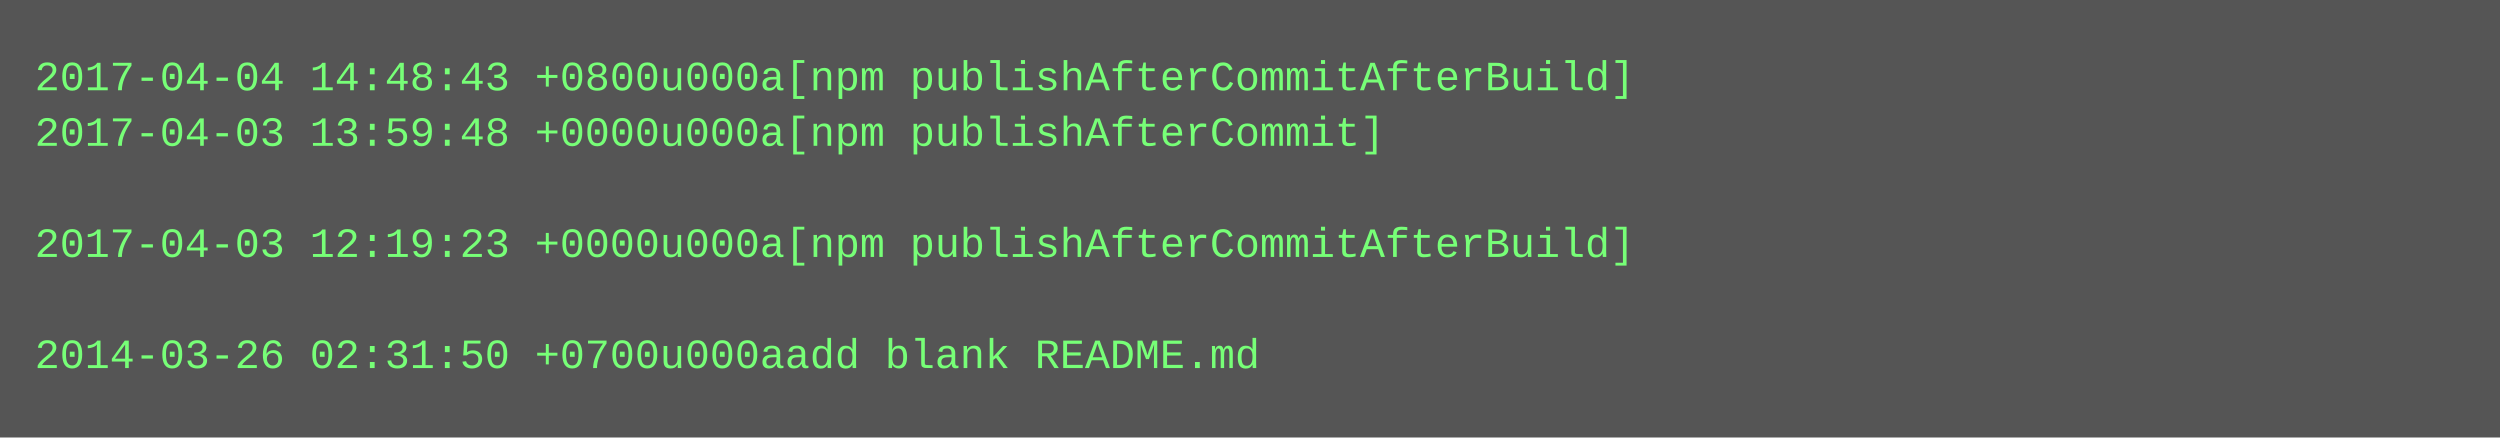
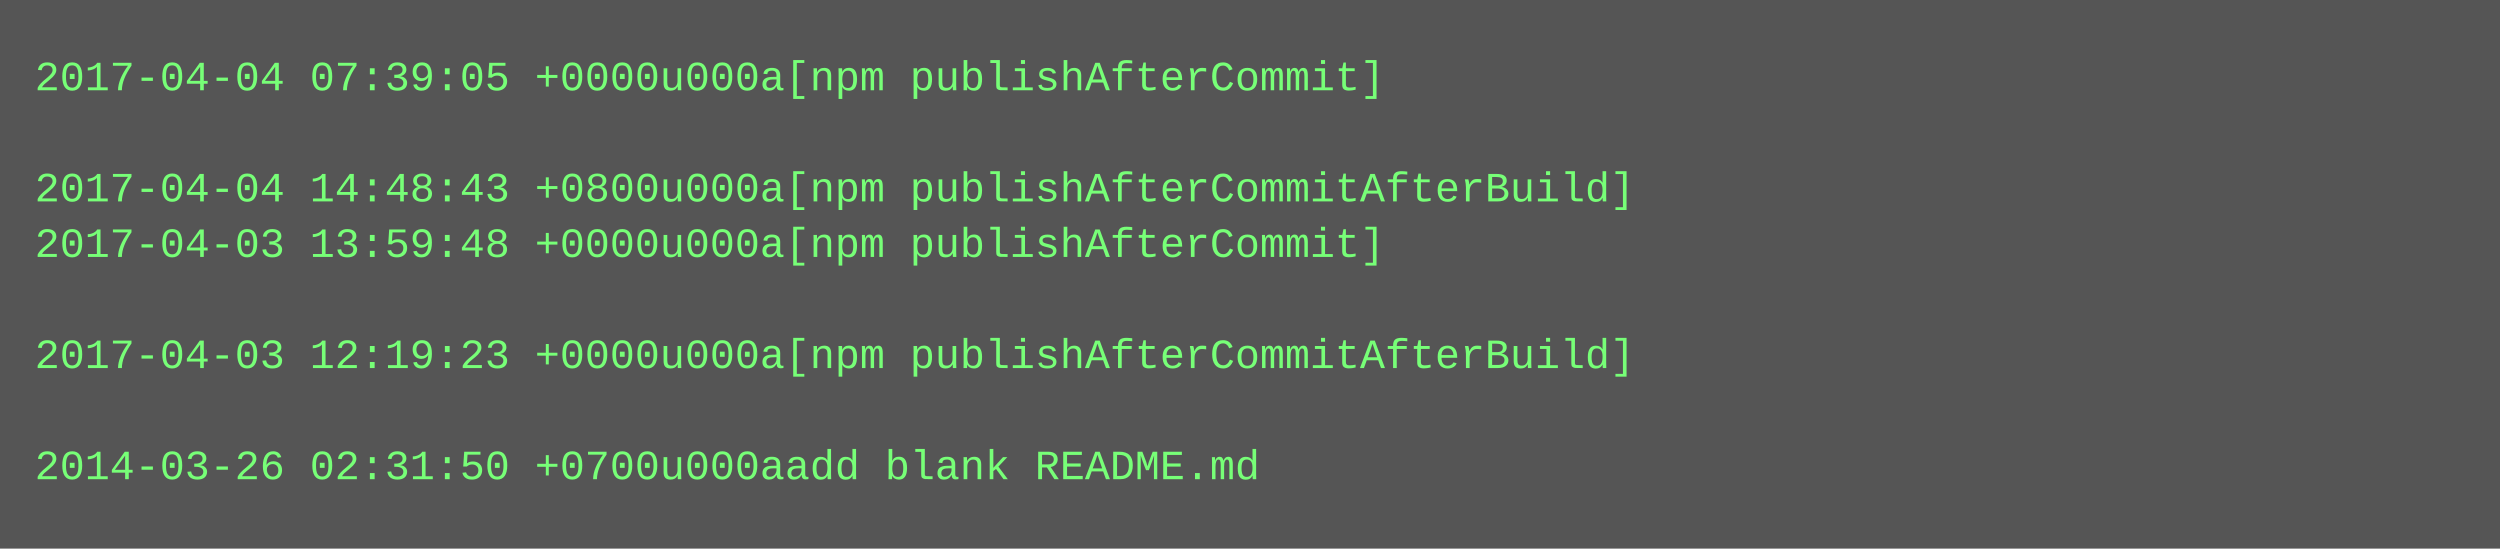
- <svg xmlns="http://www.w3.org/2000/svg" height="126" width="720">
-   <rect height="126" fill="#555" width="720" />
+ <svg xmlns="http://www.w3.org/2000/svg" height="158" width="720">
+   <rect height="158" fill="#555" width="720" />
  <text fill="#7f7" font-family="Courier New" font-size="12" xml:space="preserve">
-     <tspan x="10" y="26">2017-04-04 14:48:43 +0800u000a[npm publishAfterCommitAfterBuild]</tspan>
-     <tspan x="10" y="42">2017-04-03 13:59:48 +0000u000a[npm publishAfterCommit]</tspan>
-     <tspan x="10" y="58" />
-     <tspan x="10" y="74">2017-04-03 12:19:23 +0000u000a[npm publishAfterCommitAfterBuild]</tspan>
+     <tspan x="10" y="26">2017-04-04 07:39:05 +0000u000a[npm publishAfterCommit]</tspan>
+     <tspan x="10" y="42" />
+     <tspan x="10" y="58">2017-04-04 14:48:43 +0800u000a[npm publishAfterCommitAfterBuild]</tspan>
+     <tspan x="10" y="74">2017-04-03 13:59:48 +0000u000a[npm publishAfterCommit]</tspan>
    <tspan x="10" y="90" />
-     <tspan x="10" y="106">2014-03-26 02:31:50 +0700u000aadd blank README.md</tspan>
+     <tspan x="10" y="106">2017-04-03 12:19:23 +0000u000a[npm publishAfterCommitAfterBuild]</tspan>
+     <tspan x="10" y="122" />
+     <tspan x="10" y="138">2014-03-26 02:31:50 +0700u000aadd blank README.md</tspan>
  </text>
</svg>
